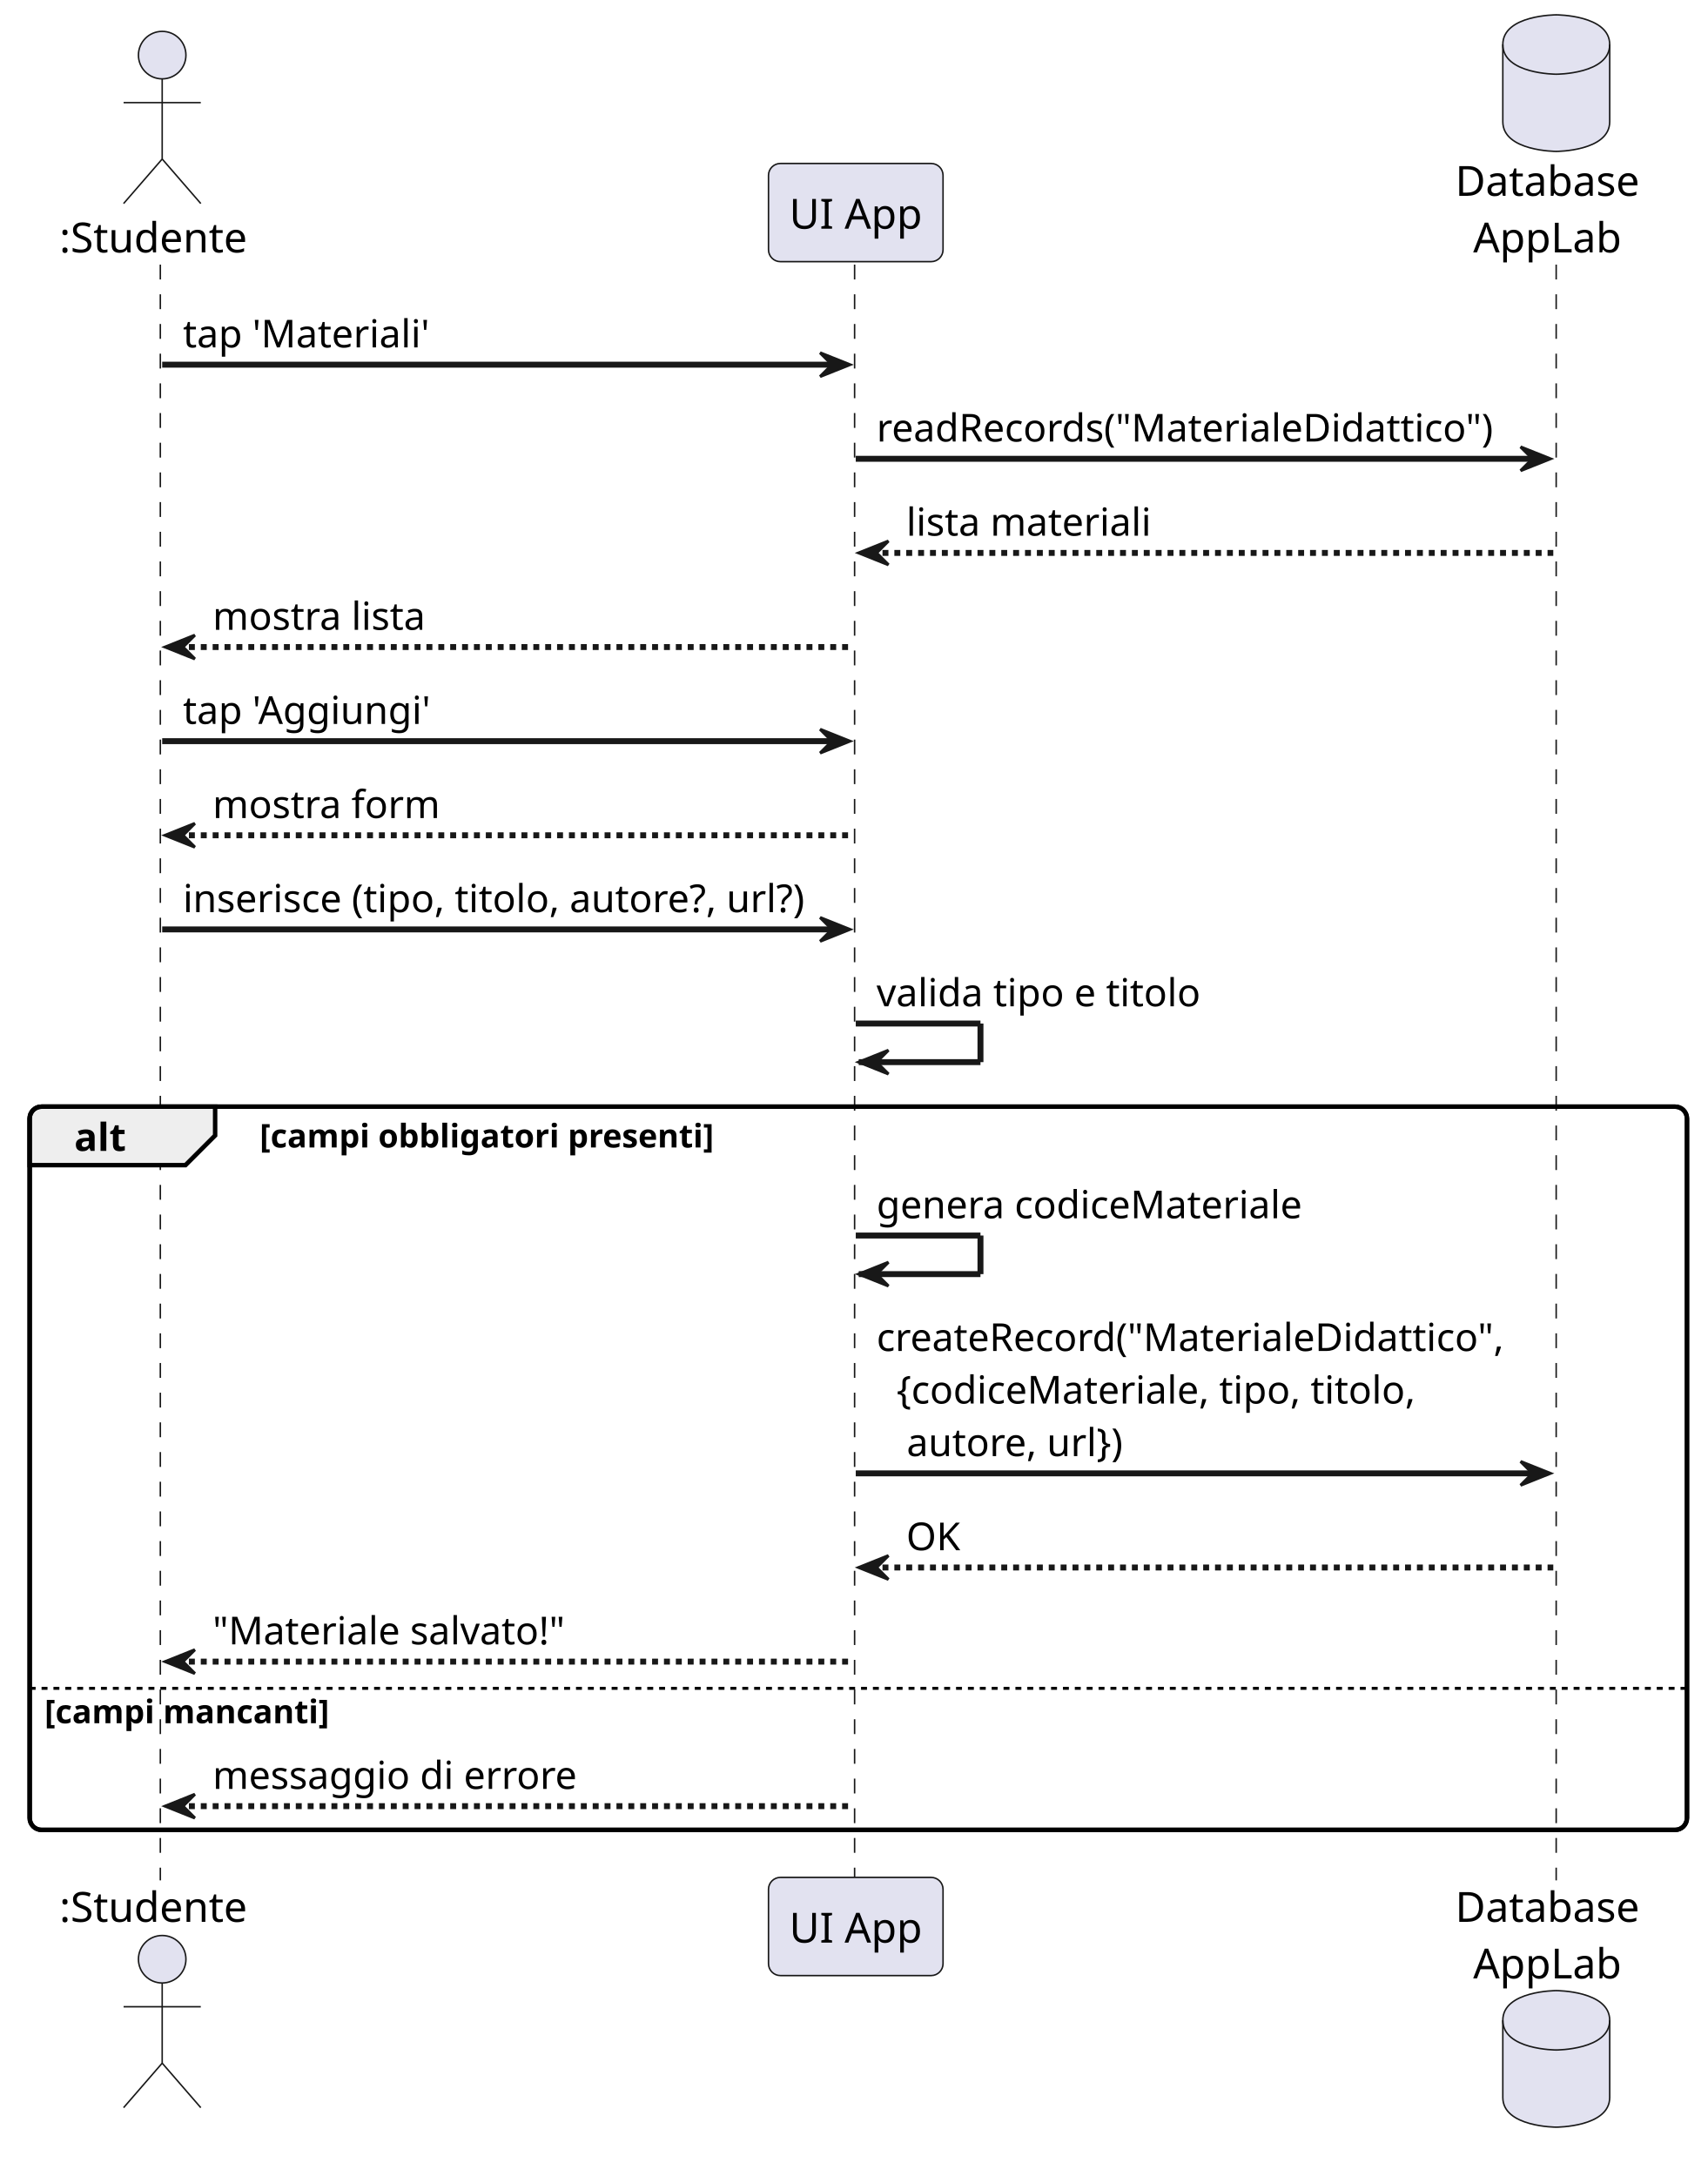
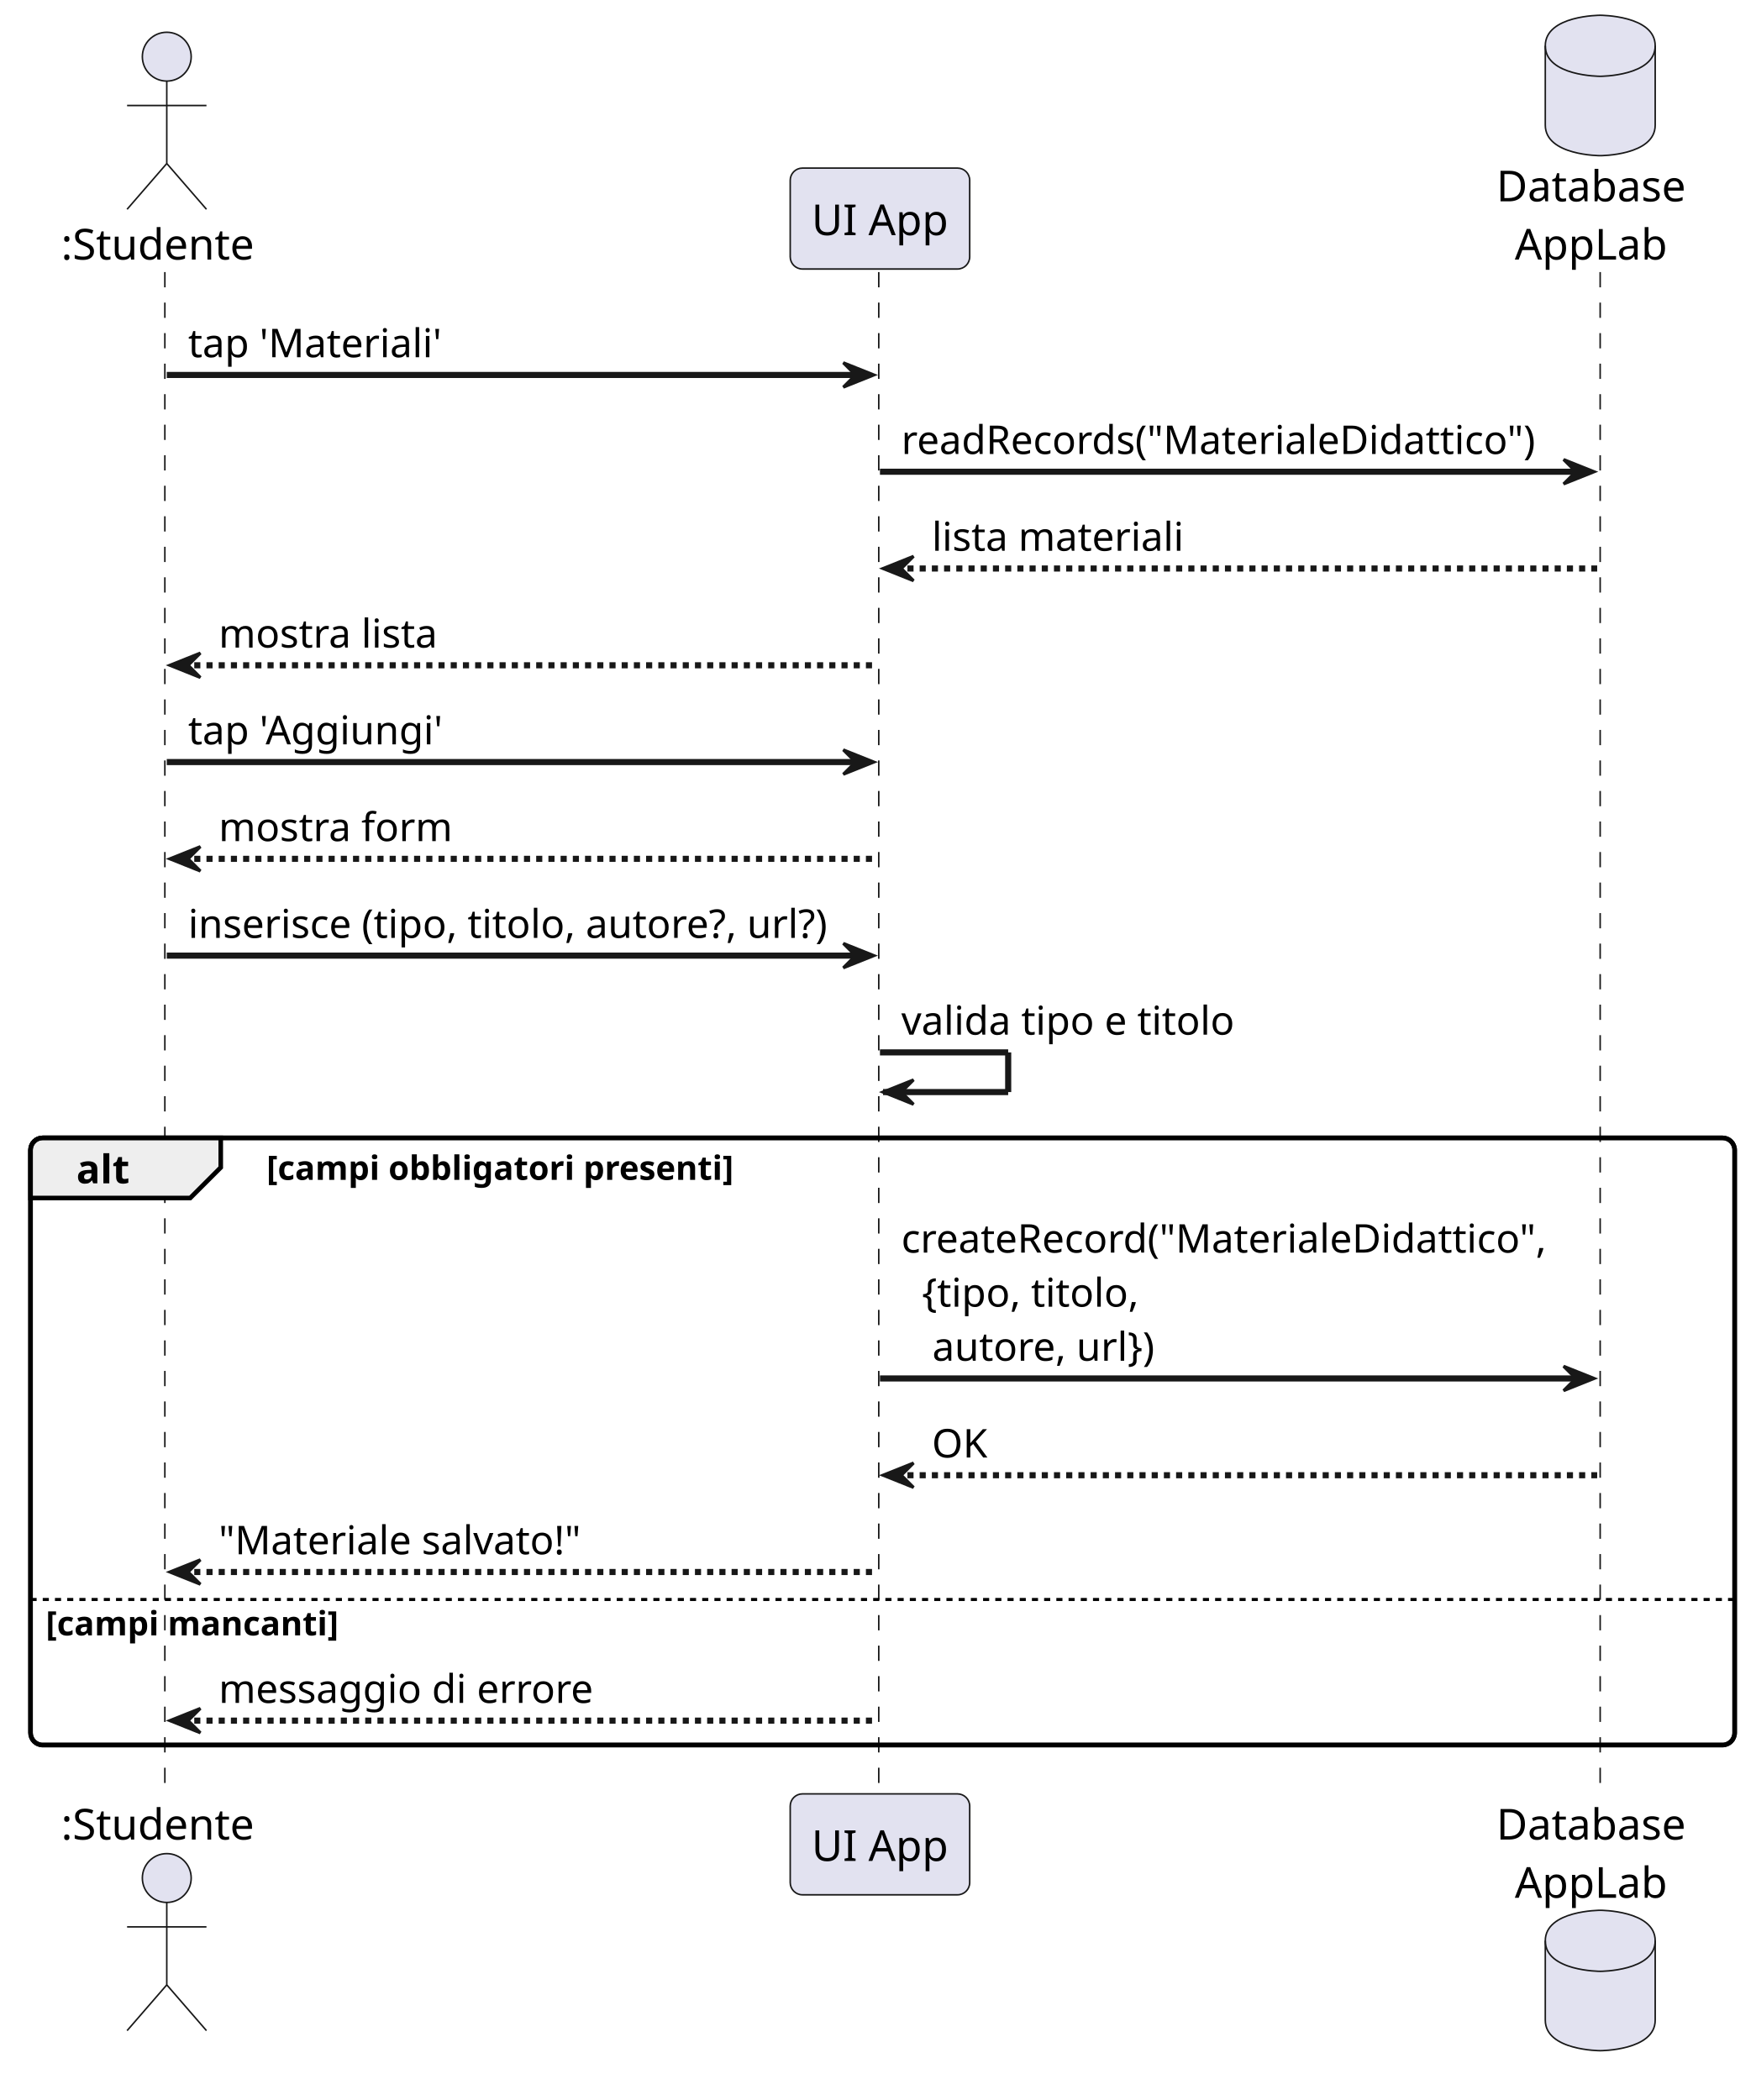
- <svg xmlns="http://www.w3.org/2000/svg" contentStyleType="text/css" data-diagram-type="SEQUENCE" height="733px" preserveAspectRatio="none" style="width:575px;height:733px;background:#FFFFFF;" version="1.1" viewBox="0 0 575 733" width="575px" zoomAndPan="magnify">
+ <svg xmlns="http://www.w3.org/2000/svg" contentStyleType="text/css" data-diagram-type="SEQUENCE" height="688px" preserveAspectRatio="none" style="width:575px;height:688px;background:#FFFFFF;" version="1.1" viewBox="0 0 575 688" width="575px" zoomAndPan="magnify">
  <defs />
  <g>
-     <rect fill="none" height="243.63" rx="4" ry="4" style="stroke:#000000;stroke-width:1.5;" width="558.175" x="10" y="372.784" />
+     <rect fill="none" height="198.924" rx="4" ry="4" style="stroke:#000000;stroke-width:1.5;" width="558.175" x="10" y="372.784" />
    <g class="participant-lifeline" data-entity-uid="part1" data-qualified-name="S" id="part1-lifeline">
      <g>
-         <rect fill="#000000" fill-opacity="0" height="544.278" width="8" x="50.626" y="89.136" />
-         <line style="stroke:#181818;stroke-width:0.5;stroke-dasharray:5,5;" x1="54" x2="54" y1="89.136" y2="633.414" />
+         <rect fill="#000000" fill-opacity="0" height="499.572" width="8" x="50.626" y="89.136" />
+         <line style="stroke:#181818;stroke-width:0.5;stroke-dasharray:5,5;" x1="54" x2="54" y1="89.136" y2="588.708" />
      </g>
    </g>
    <g class="participant-lifeline" data-entity-uid="part2" data-qualified-name="UI" id="part2-lifeline">
      <g>
-         <rect fill="#000000" fill-opacity="0" height="544.278" width="8" x="284.225" y="89.136" />
-         <line style="stroke:#181818;stroke-width:0.5;stroke-dasharray:5,5;" x1="287.832" x2="287.832" y1="89.136" y2="633.414" />
+         <rect fill="#000000" fill-opacity="0" height="499.572" width="8" x="284.225" y="89.136" />
+         <line style="stroke:#181818;stroke-width:0.5;stroke-dasharray:5,5;" x1="287.832" x2="287.832" y1="89.136" y2="588.708" />
      </g>
    </g>
    <g class="participant-lifeline" data-entity-uid="part3" data-qualified-name="DB" id="part3-lifeline">
      <g>
-         <rect fill="#000000" fill-opacity="0" height="544.278" width="8" x="520.151" y="89.136" />
-         <line style="stroke:#181818;stroke-width:0.5;stroke-dasharray:5,5;" x1="524.127" x2="524.127" y1="89.136" y2="633.414" />
+         <rect fill="#000000" fill-opacity="0" height="499.572" width="8" x="520.151" y="89.136" />
+         <line style="stroke:#181818;stroke-width:0.5;stroke-dasharray:5,5;" x1="524.127" x2="524.127" y1="89.136" y2="588.708" />
      </g>
    </g>
    <g class="participant participant-head" data-entity-uid="part1" data-qualified-name="S" id="part1-head">
      <text fill="#000000" font-family="sans-serif" font-size="14" lengthAdjust="spacing" textLength="63.252" x="20" y="85.034">:Studente</text>
      <ellipse cx="54.626" cy="18.568" fill="#E2E2F0" rx="8" ry="8" style="stroke:#181818;stroke-width:0.5;" />
      <path d="M54.626,26.568 L54.626,53.568 M41.626,34.568 L67.626,34.568 M54.626,53.568 L41.626,68.568 M54.626,53.568 L67.626,68.568" fill="none" style="stroke:#181818;stroke-width:0.5;" />
    </g>
    <g class="participant participant-tail" data-entity-uid="part1" data-qualified-name="S" id="part1-tail">
-       <text fill="#000000" font-family="sans-serif" font-size="14" lengthAdjust="spacing" textLength="63.252" x="20" y="647.38">:Studente</text>
-       <ellipse cx="54.626" cy="659.982" fill="#E2E2F0" rx="8" ry="8" style="stroke:#181818;stroke-width:0.5;" />
-       <path d="M54.626,667.982 L54.626,694.982 M41.626,675.982 L67.626,675.982 M54.626,694.982 L41.626,709.982 M54.626,694.982 L67.626,709.982" fill="none" style="stroke:#181818;stroke-width:0.5;" />
+       <text fill="#000000" font-family="sans-serif" font-size="14" lengthAdjust="spacing" textLength="63.252" x="20" y="602.674">:Studente</text>
+       <ellipse cx="54.626" cy="615.276" fill="#E2E2F0" rx="8" ry="8" style="stroke:#181818;stroke-width:0.5;" />
+       <path d="M54.626,623.276 L54.626,650.276 M41.626,631.276 L67.626,631.276 M54.626,650.276 L41.626,665.276 M54.626,650.276 L67.626,665.276" fill="none" style="stroke:#181818;stroke-width:0.5;" />
    </g>
    <g class="participant participant-head" data-entity-uid="part2" data-qualified-name="UI" id="part2-head">
      <rect fill="#E2E2F0" height="33.068" rx="4" ry="4" style="stroke:#181818;stroke-width:0.5;" width="58.786" x="258.832" y="55.068" />
      <text fill="#000000" font-family="sans-serif" font-size="14" lengthAdjust="spacing" textLength="44.786" x="265.832" y="77.034">UI App</text>
    </g>
    <g class="participant participant-tail" data-entity-uid="part2" data-qualified-name="UI" id="part2-tail">
-       <rect fill="#E2E2F0" height="33.068" rx="4" ry="4" style="stroke:#181818;stroke-width:0.5;" width="58.786" x="258.832" y="632.414" />
-       <text fill="#000000" font-family="sans-serif" font-size="14" lengthAdjust="spacing" textLength="44.786" x="265.832" y="654.38">UI App</text>
+       <rect fill="#E2E2F0" height="33.068" rx="4" ry="4" style="stroke:#181818;stroke-width:0.5;" width="58.786" x="258.832" y="587.708" />
+       <text fill="#000000" font-family="sans-serif" font-size="14" lengthAdjust="spacing" textLength="44.786" x="265.832" y="609.674">UI App</text>
    </g>
    <g class="participant participant-head" data-entity-uid="part3" data-qualified-name="DB" id="part3-head">
      <text fill="#000000" font-family="sans-serif" font-size="14" lengthAdjust="spacing" textLength="62.048" x="490.127" y="65.966">Database</text>
      <text fill="#000000" font-family="sans-serif" font-size="14" lengthAdjust="spacing" textLength="49.966" x="496.168" y="85.034">AppLab</text>
      <path d="M506.151,15 C506.151,5 524.151,5 524.151,5 C524.151,5 542.151,5 542.151,15 L542.151,41 C542.151,51 524.151,51 524.151,51 C524.151,51 506.151,51 506.151,41 L506.151,15" fill="#E2E2F0" style="stroke:#181818;stroke-width:0.5;" />
      <path d="M506.151,15 C506.151,25 524.151,25 524.151,25 C524.151,25 542.151,25 542.151,15" fill="none" style="stroke:#181818;stroke-width:0.5;" />
    </g>
    <g class="participant participant-tail" data-entity-uid="part3" data-qualified-name="DB" id="part3-tail">
-       <text fill="#000000" font-family="sans-serif" font-size="14" lengthAdjust="spacing" textLength="62.048" x="490.127" y="647.38">Database</text>
-       <text fill="#000000" font-family="sans-serif" font-size="14" lengthAdjust="spacing" textLength="49.966" x="496.168" y="666.448">AppLab</text>
-       <path d="M506.151,680.55 C506.151,670.55 524.151,670.55 524.151,670.55 C524.151,670.55 542.151,670.55 542.151,680.55 L542.151,706.55 C542.151,716.55 524.151,716.55 524.151,716.55 C524.151,716.55 506.151,716.55 506.151,706.55 L506.151,680.55" fill="#E2E2F0" style="stroke:#181818;stroke-width:0.5;" />
-       <path d="M506.151,680.55 C506.151,690.55 524.151,690.55 524.151,690.55 C524.151,690.55 542.151,690.55 542.151,680.55" fill="none" style="stroke:#181818;stroke-width:0.5;" />
+       <text fill="#000000" font-family="sans-serif" font-size="14" lengthAdjust="spacing" textLength="62.048" x="490.127" y="602.674">Database</text>
+       <text fill="#000000" font-family="sans-serif" font-size="14" lengthAdjust="spacing" textLength="49.966" x="496.168" y="621.742">AppLab</text>
+       <path d="M506.151,635.844 C506.151,625.844 524.151,625.844 524.151,625.844 C524.151,625.844 542.151,625.844 542.151,635.844 L542.151,661.844 C542.151,671.844 524.151,671.844 524.151,671.844 C524.151,671.844 506.151,671.844 506.151,661.844 L506.151,635.844" fill="#E2E2F0" style="stroke:#181818;stroke-width:0.5;" />
+       <path d="M506.151,635.844 C506.151,645.844 524.151,645.844 524.151,645.844 C524.151,645.844 542.151,645.844 542.151,635.844" fill="none" style="stroke:#181818;stroke-width:0.5;" />
    </g>
    <g class="message" data-entity-1="part1" data-entity-2="part2" id="msg1">
      <polygon fill="#181818" points="276.225,118.842,286.225,122.842,276.225,126.842,280.225,122.842" style="stroke:#181818;stroke-width:1;" />
      <line style="stroke:#181818;stroke-width:2;" x1="54.626" x2="282.225" y1="122.842" y2="122.842" />
      <text fill="#000000" font-family="sans-serif" font-size="13" lengthAdjust="spacing" textLength="83.044" x="61.626" y="117.033">tap 'Materiali'</text>
    </g>
    <g class="message" data-entity-1="part2" data-entity-2="part3" id="msg2">
      <polygon fill="#181818" points="512.151,150.548,522.151,154.548,512.151,158.548,516.151,154.548" style="stroke:#181818;stroke-width:1;" />
      <line style="stroke:#181818;stroke-width:2;" x1="288.225" x2="518.151" y1="154.548" y2="154.548" />
      <text fill="#000000" font-family="sans-serif" font-size="13" lengthAdjust="spacing" textLength="208.299" x="295.225" y="148.739">readRecords("MaterialeDidattico")</text>
    </g>
    <g class="message" data-entity-1="part3" data-entity-2="part2" id="msg3">
      <polygon fill="#181818" points="299.225,182.254,289.225,186.254,299.225,190.254,295.225,186.254" style="stroke:#181818;stroke-width:1;" />
      <line style="stroke:#181818;stroke-width:2;stroke-dasharray:2,2;" x1="293.225" x2="523.151" y1="186.254" y2="186.254" />
      <text fill="#000000" font-family="sans-serif" font-size="13" lengthAdjust="spacing" textLength="82.498" x="305.225" y="180.445">lista materiali</text>
    </g>
    <g class="message" data-entity-1="part2" data-entity-2="part1" id="msg4">
      <polygon fill="#181818" points="65.626,213.96,55.626,217.96,65.626,221.96,61.626,217.96" style="stroke:#181818;stroke-width:1;" />
      <line style="stroke:#181818;stroke-width:2;stroke-dasharray:2,2;" x1="59.626" x2="287.225" y1="217.96" y2="217.96" />
      <text fill="#000000" font-family="sans-serif" font-size="13" lengthAdjust="spacing" textLength="71.903" x="71.626" y="212.151">mostra lista</text>
    </g>
    <g class="message" data-entity-1="part1" data-entity-2="part2" id="msg5">
      <polygon fill="#181818" points="276.225,245.666,286.225,249.666,276.225,253.666,280.225,249.666" style="stroke:#181818;stroke-width:1;" />
      <line style="stroke:#181818;stroke-width:2;" x1="54.626" x2="282.225" y1="249.666" y2="249.666" />
      <text fill="#000000" font-family="sans-serif" font-size="13" lengthAdjust="spacing" textLength="84.279" x="61.626" y="243.857">tap 'Aggiungi'</text>
    </g>
    <g class="message" data-entity-1="part2" data-entity-2="part1" id="msg6">
      <polygon fill="#181818" points="65.626,277.372,55.626,281.372,65.626,285.372,61.626,281.372" style="stroke:#181818;stroke-width:1;" />
      <line style="stroke:#181818;stroke-width:2;stroke-dasharray:2,2;" x1="59.626" x2="287.225" y1="281.372" y2="281.372" />
      <text fill="#000000" font-family="sans-serif" font-size="13" lengthAdjust="spacing" textLength="76.843" x="71.626" y="275.563">mostra form</text>
    </g>
    <g class="message" data-entity-1="part1" data-entity-2="part2" id="msg7">
      <polygon fill="#181818" points="276.225,309.078,286.225,313.078,276.225,317.078,280.225,313.078" style="stroke:#181818;stroke-width:1;" />
      <line style="stroke:#181818;stroke-width:2;" x1="54.626" x2="282.225" y1="313.078" y2="313.078" />
      <text fill="#000000" font-family="sans-serif" font-size="13" lengthAdjust="spacing" textLength="209.599" x="61.626" y="307.269">inserisce (tipo, titolo, autore?, url?)</text>
    </g>
    <g class="message" data-entity-1="part2" data-entity-2="part2" id="msg8">
      <line style="stroke:#181818;stroke-width:2;" x1="288.225" x2="330.225" y1="344.784" y2="344.784" />
      <line style="stroke:#181818;stroke-width:2;" x1="330.225" x2="330.225" y1="344.784" y2="357.784" />
      <line style="stroke:#181818;stroke-width:2;" x1="289.225" x2="330.225" y1="357.784" y2="357.784" />
      <polygon fill="#181818" points="299.225,353.784,289.225,357.784,299.225,361.784,295.225,357.784" style="stroke:#181818;stroke-width:1;" />
      <text fill="#000000" font-family="sans-serif" font-size="13" lengthAdjust="spacing" textLength="109.096" x="295.225" y="338.975">valida tipo e titolo</text>
    </g>
-     <path d="M14,372.784 L72.459,372.784 L72.459,382.49 L62.459,392.49 L10,392.49 L10,376.784 A4,4 0 0 1 14,372.784" fill="#EEEEEE" style="stroke:#000000;stroke-width:1.5;" />
-     <rect fill="none" height="243.63" rx="4" ry="4" style="stroke:#000000;stroke-width:1.5;" width="558.175" x="10" y="372.784" />
-     <text fill="#000000" font-family="sans-serif" font-size="13" font-weight="bold" lengthAdjust="spacing" textLength="17.459" x="25" y="387.681">alt</text>
-     <text fill="#000000" font-family="sans-serif" font-size="11" font-weight="bold" lengthAdjust="spacing" textLength="153.185" x="87.459" y="386.543">[campi obbligatori presenti]</text>
-     <g class="message" data-entity-1="part2" data-entity-2="part2" id="msg9">
-       <line style="stroke:#181818;stroke-width:2;" x1="288.225" x2="330.225" y1="416.196" y2="416.196" />
-       <line style="stroke:#181818;stroke-width:2;" x1="330.225" x2="330.225" y1="416.196" y2="429.196" />
-       <line style="stroke:#181818;stroke-width:2;" x1="289.225" x2="330.225" y1="429.196" y2="429.196" />
-       <polygon fill="#181818" points="299.225,425.196,289.225,429.196,299.225,433.196,295.225,429.196" style="stroke:#181818;stroke-width:1;" />
-       <text fill="#000000" font-family="sans-serif" font-size="13" lengthAdjust="spacing" textLength="143.572" x="295.225" y="410.387">genera codiceMateriale</text>
+     <path d="M14,372.784 L72.303,372.784 L72.303,382.49 L62.303,392.49 L10,392.49 L10,376.784 A4,4 0 0 1 14,372.784" fill="#EEEEEE" style="stroke:#000000;stroke-width:1.5;" />
+     <rect fill="none" height="198.924" rx="4" ry="4" style="stroke:#000000;stroke-width:1.5;" width="558.175" x="10" y="372.784" />
+     <text fill="#000000" font-family="sans-serif" font-size="13" font-weight="bold" lengthAdjust="spacing" textLength="17.303" x="25" y="387.681">alt</text>
+     <text fill="#000000" font-family="sans-serif" font-size="11" font-weight="bold" lengthAdjust="spacing" textLength="152.712" x="87.303" y="386.543">[campi obbligatori presenti]</text>
+     <g class="message" data-entity-1="part2" data-entity-2="part3" id="msg9">
+       <polygon fill="#181818" points="512.151,447.608,522.151,451.608,512.151,455.608,516.151,451.608" style="stroke:#181818;stroke-width:1;" />
+       <line style="stroke:#181818;stroke-width:2;" x1="288.225" x2="518.151" y1="451.608" y2="451.608" />
+       <text fill="#000000" font-family="sans-serif" font-size="13" lengthAdjust="spacing" textLength="211.926" x="295.225" y="410.387">createRecord("MaterialeDidattico",</text>
+       <text fill="#000000" font-family="sans-serif" font-size="13" lengthAdjust="spacing" textLength="71.019" x="301.985" y="428.093">{tipo, titolo,</text>
+       <text fill="#000000" font-family="sans-serif" font-size="13" lengthAdjust="spacing" textLength="73.047" x="305.365" y="445.799">autore, url})</text>
    </g>
-     <g class="message" data-entity-1="part2" data-entity-2="part3" id="msg10">
-       <polygon fill="#181818" points="512.151,492.314,522.151,496.314,512.151,500.314,516.151,496.314" style="stroke:#181818;stroke-width:1;" />
-       <line style="stroke:#181818;stroke-width:2;" x1="288.225" x2="518.151" y1="496.314" y2="496.314" />
-       <text fill="#000000" font-family="sans-serif" font-size="13" lengthAdjust="spacing" textLength="211.926" x="295.225" y="455.093">createRecord("MaterialeDidattico",</text>
-       <text fill="#000000" font-family="sans-serif" font-size="13" lengthAdjust="spacing" textLength="174.72" x="301.985" y="472.799">{codiceMateriale, tipo, titolo,</text>
-       <text fill="#000000" font-family="sans-serif" font-size="13" lengthAdjust="spacing" textLength="73.047" x="305.365" y="490.505">autore, url})</text>
+     <g class="message" data-entity-1="part3" data-entity-2="part2" id="msg10">
+       <polygon fill="#181818" points="299.225,479.314,289.225,483.314,299.225,487.314,295.225,483.314" style="stroke:#181818;stroke-width:1;" />
+       <line style="stroke:#181818;stroke-width:2;stroke-dasharray:2,2;" x1="293.225" x2="523.151" y1="483.314" y2="483.314" />
+       <text fill="#000000" font-family="sans-serif" font-size="13" lengthAdjust="spacing" textLength="18.2" x="305.225" y="477.505">OK</text>
    </g>
-     <g class="message" data-entity-1="part3" data-entity-2="part2" id="msg11">
-       <polygon fill="#181818" points="299.225,524.02,289.225,528.02,299.225,532.02,295.225,528.02" style="stroke:#181818;stroke-width:1;" />
-       <line style="stroke:#181818;stroke-width:2;stroke-dasharray:2,2;" x1="293.225" x2="523.151" y1="528.02" y2="528.02" />
-       <text fill="#000000" font-family="sans-serif" font-size="13" lengthAdjust="spacing" textLength="18.2" x="305.225" y="522.211">OK</text>
+     <g class="message" data-entity-1="part2" data-entity-2="part1" id="msg11">
+       <polygon fill="#181818" points="65.626,511.02,55.626,515.02,65.626,519.02,61.626,515.02" style="stroke:#181818;stroke-width:1;" />
+       <line style="stroke:#181818;stroke-width:2;stroke-dasharray:2,2;" x1="59.626" x2="287.225" y1="515.02" y2="515.02" />
+       <text fill="#000000" font-family="sans-serif" font-size="13" lengthAdjust="spacing" textLength="118.625" x="71.626" y="509.211">"Materiale salvato!"</text>
    </g>
+     <line style="stroke:#000000;stroke-width:1;stroke-dasharray:2,2;" x1="10" x2="568.175" y1="524.02" y2="524.02" />
+     <text fill="#000000" font-family="sans-serif" font-size="11" font-weight="bold" lengthAdjust="spacing" textLength="95.314" x="15" y="535.779">[campi mancanti]</text>
    <g class="message" data-entity-1="part2" data-entity-2="part1" id="msg12">
-       <polygon fill="#181818" points="65.626,555.726,55.626,559.726,65.626,563.726,61.626,559.726" style="stroke:#181818;stroke-width:1;" />
-       <line style="stroke:#181818;stroke-width:2;stroke-dasharray:2,2;" x1="59.626" x2="287.225" y1="559.726" y2="559.726" />
-       <text fill="#000000" font-family="sans-serif" font-size="13" lengthAdjust="spacing" textLength="118.625" x="71.626" y="553.917">"Materiale salvato!"</text>
-     </g>
-     <line style="stroke:#000000;stroke-width:1;stroke-dasharray:2,2;" x1="10" x2="568.175" y1="568.726" y2="568.726" />
-     <text fill="#000000" font-family="sans-serif" font-size="11" font-weight="bold" lengthAdjust="spacing" textLength="95.886" x="15" y="580.485">[campi mancanti]</text>
-     <g class="message" data-entity-1="part2" data-entity-2="part1" id="msg13">
-       <polygon fill="#181818" points="65.626,604.414,55.626,608.414,65.626,612.414,61.626,608.414" style="stroke:#181818;stroke-width:1;" />
-       <line style="stroke:#181818;stroke-width:2;stroke-dasharray:2,2;" x1="59.626" x2="287.225" y1="608.414" y2="608.414" />
-       <text fill="#000000" font-family="sans-serif" font-size="13" lengthAdjust="spacing" textLength="123.188" x="71.626" y="602.605">messaggio di errore</text>
+       <polygon fill="#181818" points="65.626,559.708,55.626,563.708,65.626,567.708,61.626,563.708" style="stroke:#181818;stroke-width:1;" />
+       <line style="stroke:#181818;stroke-width:2;stroke-dasharray:2,2;" x1="59.626" x2="287.225" y1="563.708" y2="563.708" />
+       <text fill="#000000" font-family="sans-serif" font-size="13" lengthAdjust="spacing" textLength="123.188" x="71.626" y="557.899">messaggio di errore</text>
    </g>
  </g>
</svg>
